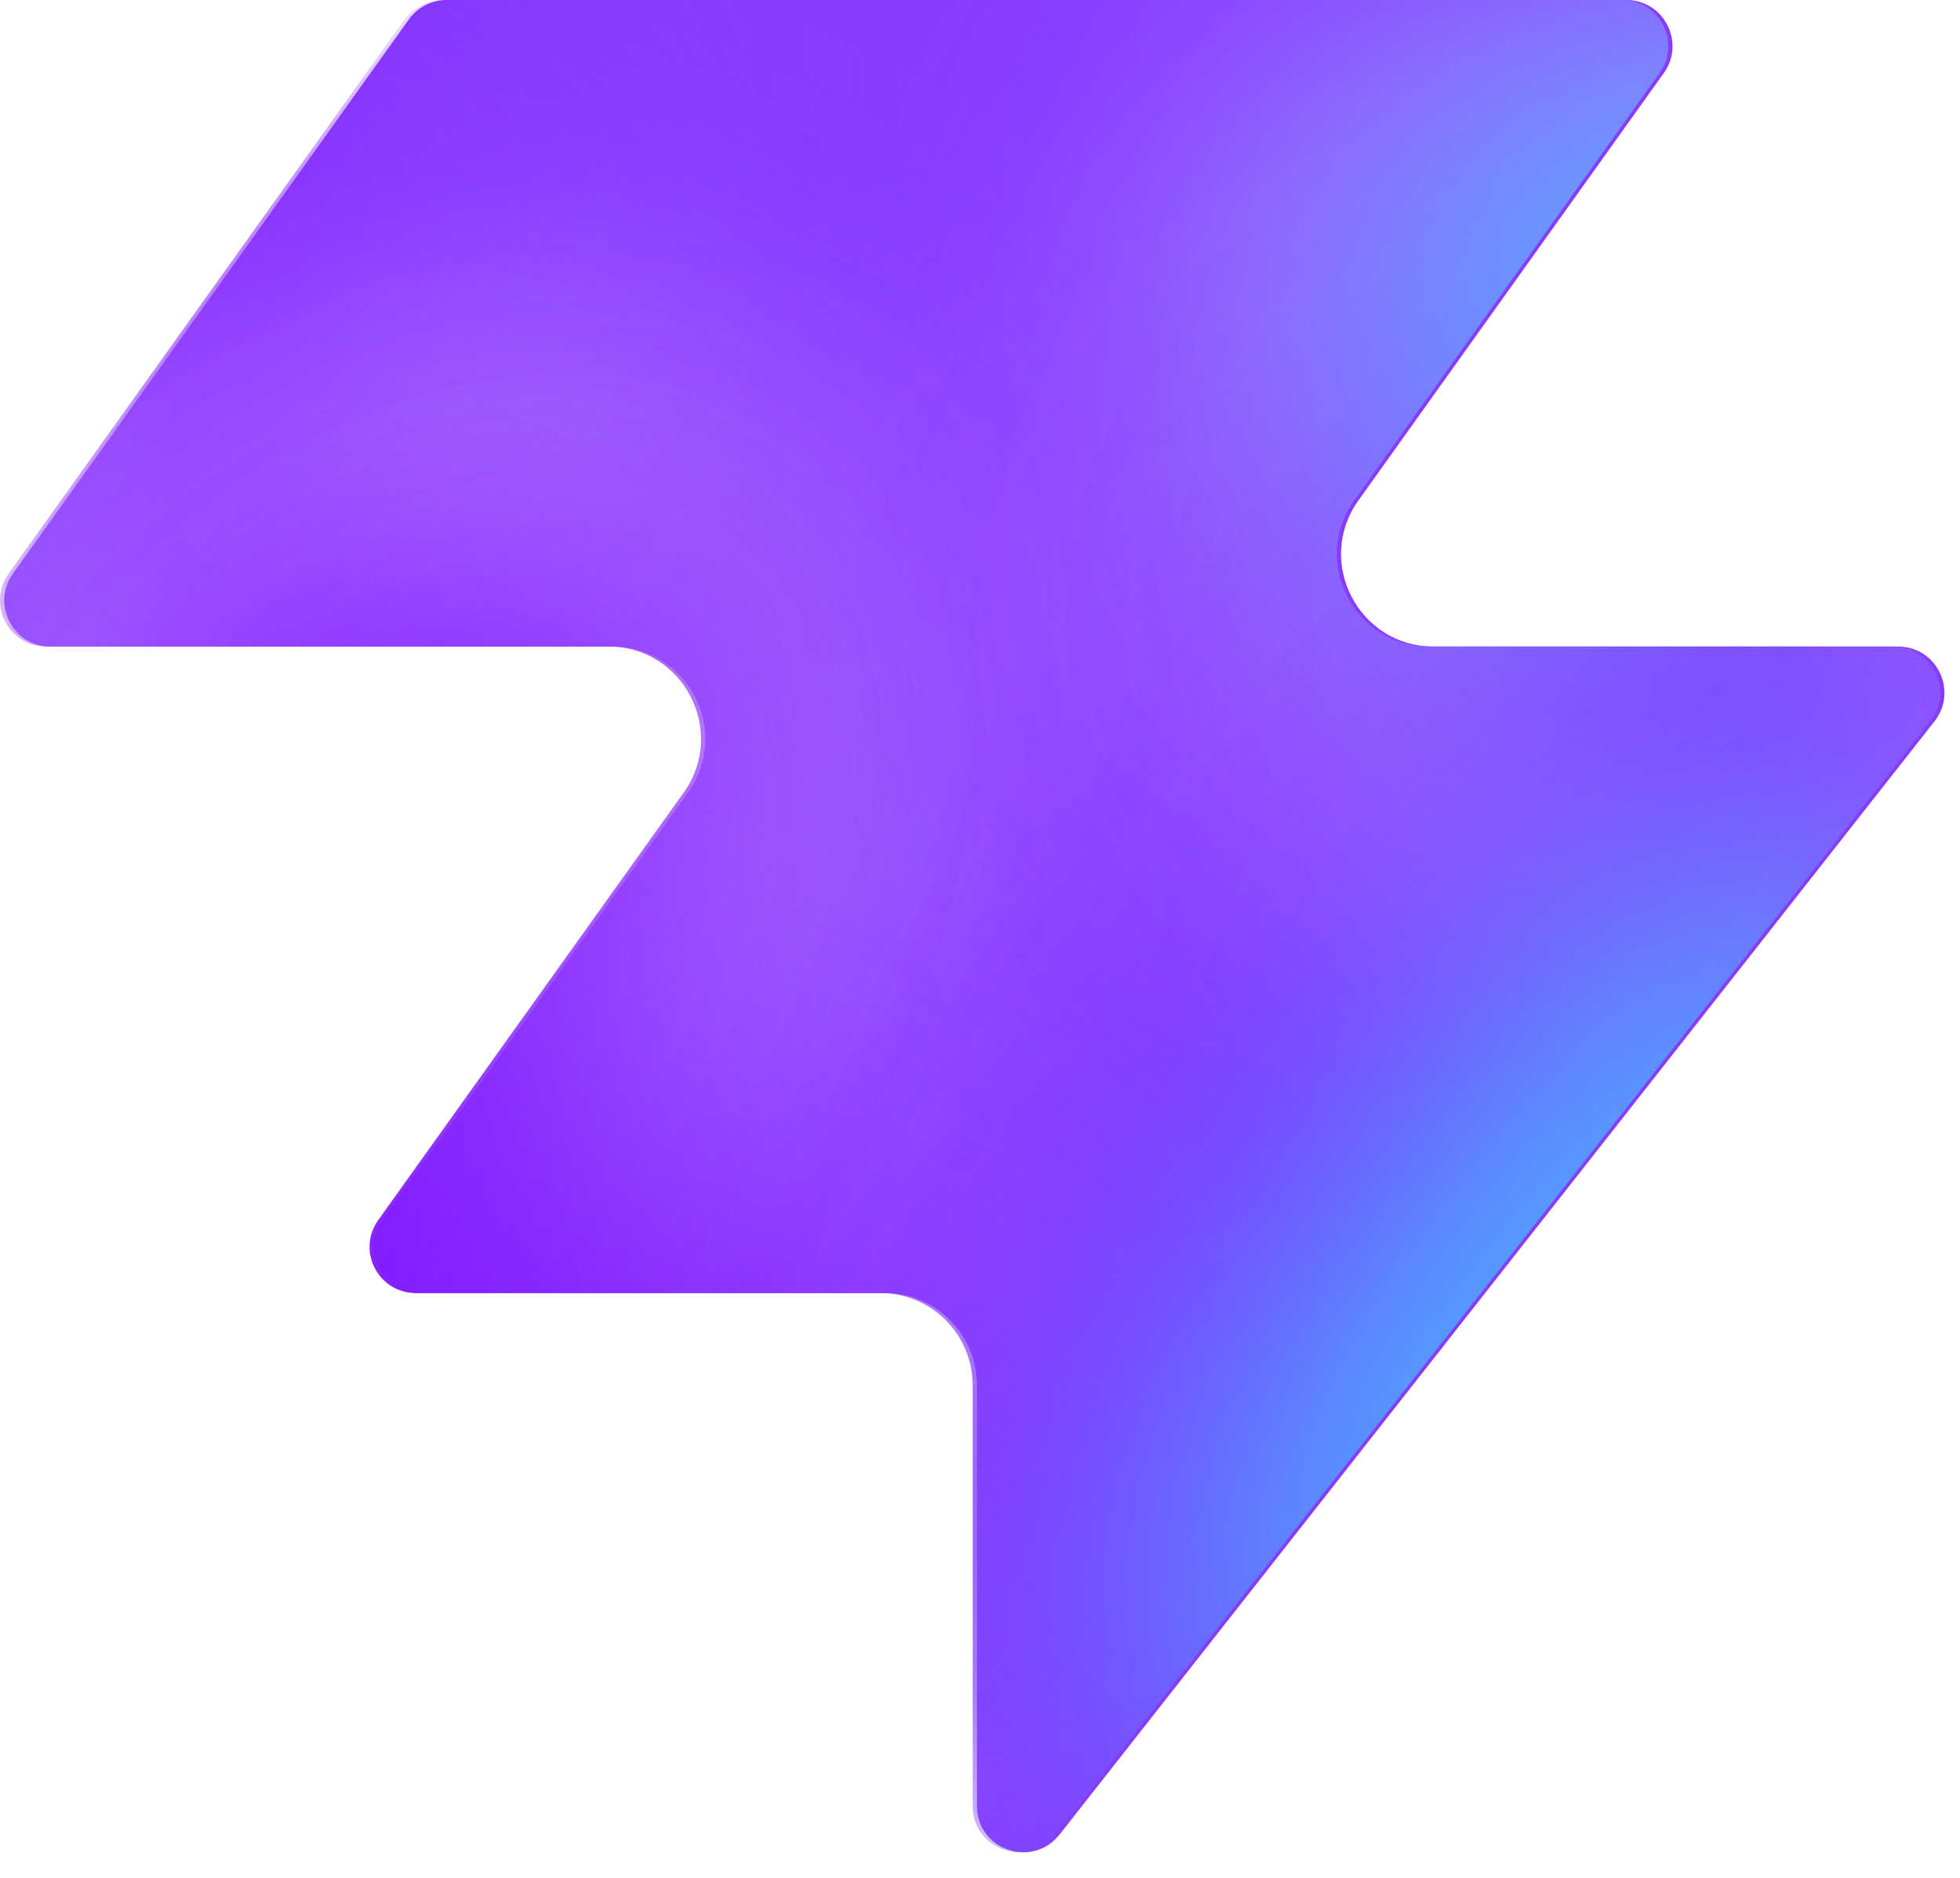
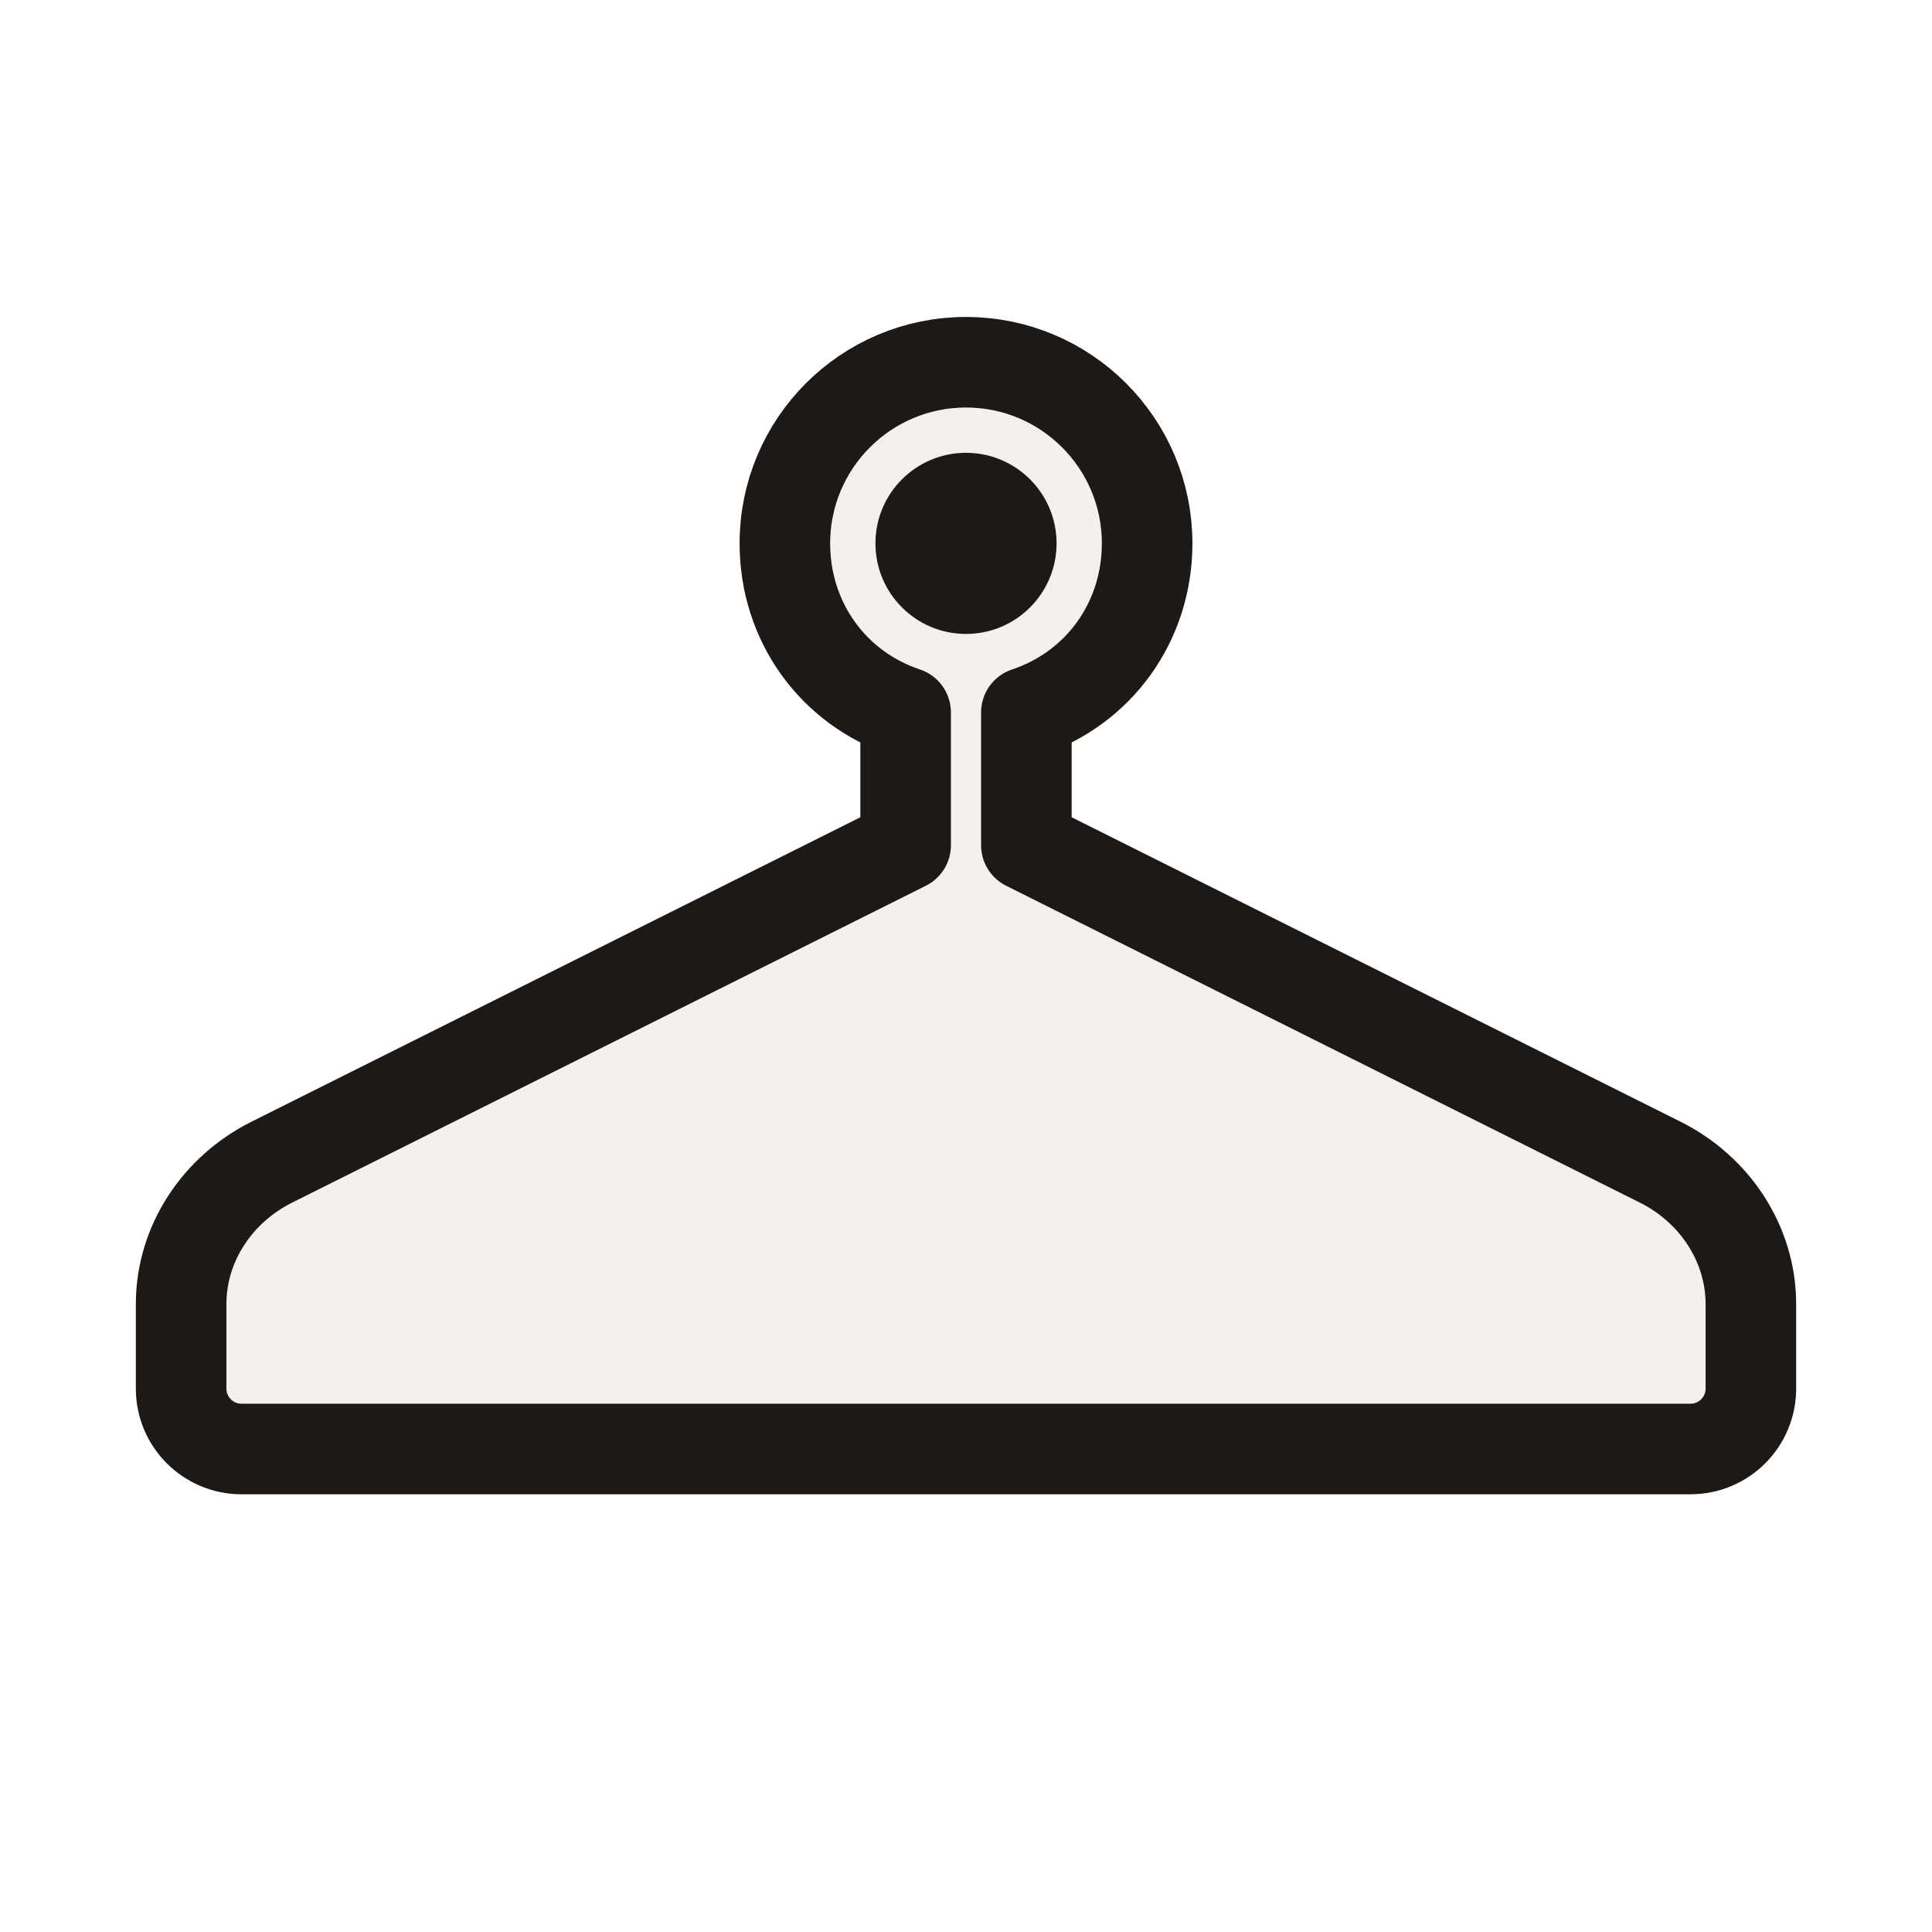
- <svg xmlns="http://www.w3.org/2000/svg" width="48" height="46" fill="none" viewBox="0 0 48 46">
-   <path fill="#863bff" d="M25.946 44.938c-.664.845-2.021.375-2.021-.698V33.937a2.26 2.26 0 0 0-2.262-2.262H10.287c-.92 0-1.456-1.04-.92-1.788l7.48-10.471c1.07-1.497 0-3.578-1.842-3.578H1.237c-.92 0-1.456-1.04-.92-1.788L10.013.474c.214-.297.556-.474.92-.474h28.894c.92 0 1.456 1.04.92 1.788l-7.48 10.471c-1.07 1.498 0 3.579 1.842 3.579h11.377c.943 0 1.473 1.088.89 1.83L25.947 44.94z" style="fill:#863bff;fill:color(display-p3 .525 .23 1);fill-opacity:1" />
-   <mask id="a" width="48" height="46" x="0" y="0" maskUnits="userSpaceOnUse" style="mask-type:alpha">
-     <path fill="#000" d="M25.842 44.938c-.664.844-2.021.375-2.021-.698V33.937a2.26 2.26 0 0 0-2.262-2.262H10.183c-.92 0-1.456-1.04-.92-1.788l7.48-10.471c1.07-1.498 0-3.579-1.842-3.579H1.133c-.92 0-1.456-1.04-.92-1.787L9.91.473c.214-.297.556-.474.92-.474h28.894c.92 0 1.456 1.04.92 1.788l-7.48 10.471c-1.07 1.498 0 3.578 1.842 3.578h11.377c.943 0 1.473 1.088.89 1.832L25.843 44.94z" style="fill:#000;fill-opacity:1" />
-   </mask>
-   <g mask="url(#a)">
-     <g filter="url(#b)">
-       <ellipse cx="5.508" cy="14.704" fill="#ede6ff" rx="5.508" ry="14.704" style="fill:#ede6ff;fill:color(display-p3 .927 .903 1);fill-opacity:1" transform="matrix(.00324 1 1 -.00324 -4.47 31.516)" />
-     </g>
-     <g filter="url(#c)">
-       <ellipse cx="10.399" cy="29.851" fill="#ede6ff" rx="10.399" ry="29.851" style="fill:#ede6ff;fill:color(display-p3 .927 .903 1);fill-opacity:1" transform="matrix(.00324 1 1 -.00324 -39.328 7.883)" />
-     </g>
-     <g filter="url(#d)">
-       <ellipse cx="5.508" cy="30.487" fill="#7e14ff" rx="5.508" ry="30.487" style="fill:#7e14ff;fill:color(display-p3 .492 .077 1);fill-opacity:1" transform="rotate(89.814 -25.913 -14.639)scale(1 -1)" />
-     </g>
-     <g filter="url(#e)">
-       <ellipse cx="5.508" cy="30.599" fill="#7e14ff" rx="5.508" ry="30.599" style="fill:#7e14ff;fill:color(display-p3 .492 .077 1);fill-opacity:1" transform="rotate(89.814 -32.644 -3.334)scale(1 -1)" />
-     </g>
-     <g filter="url(#f)">
-       <ellipse cx="5.508" cy="30.599" fill="#7e14ff" rx="5.508" ry="30.599" style="fill:#7e14ff;fill:color(display-p3 .492 .077 1);fill-opacity:1" transform="matrix(.00324 1 1 -.00324 -34.34 30.47)" />
-     </g>
-     <g filter="url(#g)">
-       <ellipse cx="14.072" cy="22.078" fill="#ede6ff" rx="14.072" ry="22.078" style="fill:#ede6ff;fill:color(display-p3 .927 .903 1);fill-opacity:1" transform="rotate(93.35 24.506 48.493)scale(-1 1)" />
-     </g>
-     <g filter="url(#h)">
-       <ellipse cx="3.47" cy="21.501" fill="#7e14ff" rx="3.47" ry="21.501" style="fill:#7e14ff;fill:color(display-p3 .492 .077 1);fill-opacity:1" transform="rotate(89.009 28.708 47.59)scale(-1 1)" />
-     </g>
-     <g filter="url(#i)">
-       <ellipse cx="3.47" cy="21.501" fill="#7e14ff" rx="3.47" ry="21.501" style="fill:#7e14ff;fill:color(display-p3 .492 .077 1);fill-opacity:1" transform="rotate(89.009 28.708 47.59)scale(-1 1)" />
-     </g>
-     <g filter="url(#j)">
-       <ellipse cx=".387" cy="8.972" fill="#7e14ff" rx="4.407" ry="29.108" style="fill:#7e14ff;fill:color(display-p3 .492 .077 1);fill-opacity:1" transform="rotate(39.51 .387 8.972)" />
-     </g>
-     <g filter="url(#k)">
-       <ellipse cx="47.523" cy="-6.092" fill="#7e14ff" rx="4.407" ry="29.108" style="fill:#7e14ff;fill:color(display-p3 .492 .077 1);fill-opacity:1" transform="rotate(37.892 47.523 -6.092)" />
-     </g>
-     <g filter="url(#l)">
-       <ellipse cx="41.412" cy="6.333" fill="#47bfff" rx="5.971" ry="9.665" style="fill:#47bfff;fill:color(display-p3 .28 .748 1);fill-opacity:1" transform="rotate(37.892 41.412 6.333)" />
-     </g>
-     <g filter="url(#m)">
-       <ellipse cx="-1.879" cy="38.332" fill="#7e14ff" rx="4.407" ry="29.108" style="fill:#7e14ff;fill:color(display-p3 .492 .077 1);fill-opacity:1" transform="rotate(37.892 -1.88 38.332)" />
-     </g>
-     <g filter="url(#n)">
-       <ellipse cx="-1.879" cy="38.332" fill="#7e14ff" rx="4.407" ry="29.108" style="fill:#7e14ff;fill:color(display-p3 .492 .077 1);fill-opacity:1" transform="rotate(37.892 -1.88 38.332)" />
-     </g>
-     <g filter="url(#o)">
-       <ellipse cx="35.651" cy="29.907" fill="#7e14ff" rx="4.407" ry="29.108" style="fill:#7e14ff;fill:color(display-p3 .492 .077 1);fill-opacity:1" transform="rotate(37.892 35.651 29.907)" />
-     </g>
-     <g filter="url(#p)">
-       <ellipse cx="38.418" cy="32.4" fill="#47bfff" rx="5.971" ry="15.297" style="fill:#47bfff;fill:color(display-p3 .28 .748 1);fill-opacity:1" transform="rotate(37.892 38.418 32.4)" />
-     </g>
-   </g>
-   <defs>
-     <filter id="b" width="60.045" height="41.654" x="-19.77" y="16.149" color-interpolation-filters="sRGB" filterUnits="userSpaceOnUse">
-       <feFlood flood-opacity="0" result="BackgroundImageFix" />
-       <feBlend in="SourceGraphic" in2="BackgroundImageFix" result="shape" />
-       <feGaussianBlur result="effect1_foregroundBlur_2002_17158" stdDeviation="7.659" />
-     </filter>
-     <filter id="c" width="90.34" height="51.437" x="-54.613" y="-7.533" color-interpolation-filters="sRGB" filterUnits="userSpaceOnUse">
-       <feFlood flood-opacity="0" result="BackgroundImageFix" />
-       <feBlend in="SourceGraphic" in2="BackgroundImageFix" result="shape" />
-       <feGaussianBlur result="effect1_foregroundBlur_2002_17158" stdDeviation="7.659" />
-     </filter>
-     <filter id="d" width="79.355" height="29.4" x="-49.64" y="2.03" color-interpolation-filters="sRGB" filterUnits="userSpaceOnUse">
-       <feFlood flood-opacity="0" result="BackgroundImageFix" />
-       <feBlend in="SourceGraphic" in2="BackgroundImageFix" result="shape" />
-       <feGaussianBlur result="effect1_foregroundBlur_2002_17158" stdDeviation="4.596" />
-     </filter>
-     <filter id="e" width="79.579" height="29.4" x="-45.045" y="20.029" color-interpolation-filters="sRGB" filterUnits="userSpaceOnUse">
-       <feFlood flood-opacity="0" result="BackgroundImageFix" />
-       <feBlend in="SourceGraphic" in2="BackgroundImageFix" result="shape" />
-       <feGaussianBlur result="effect1_foregroundBlur_2002_17158" stdDeviation="4.596" />
-     </filter>
-     <filter id="f" width="79.579" height="29.4" x="-43.513" y="21.178" color-interpolation-filters="sRGB" filterUnits="userSpaceOnUse">
-       <feFlood flood-opacity="0" result="BackgroundImageFix" />
-       <feBlend in="SourceGraphic" in2="BackgroundImageFix" result="shape" />
-       <feGaussianBlur result="effect1_foregroundBlur_2002_17158" stdDeviation="4.596" />
-     </filter>
-     <filter id="g" width="74.749" height="58.852" x="15.756" y="-17.901" color-interpolation-filters="sRGB" filterUnits="userSpaceOnUse">
-       <feFlood flood-opacity="0" result="BackgroundImageFix" />
-       <feBlend in="SourceGraphic" in2="BackgroundImageFix" result="shape" />
-       <feGaussianBlur result="effect1_foregroundBlur_2002_17158" stdDeviation="7.659" />
-     </filter>
-     <filter id="h" width="61.377" height="25.362" x="23.548" y="2.284" color-interpolation-filters="sRGB" filterUnits="userSpaceOnUse">
-       <feFlood flood-opacity="0" result="BackgroundImageFix" />
-       <feBlend in="SourceGraphic" in2="BackgroundImageFix" result="shape" />
-       <feGaussianBlur result="effect1_foregroundBlur_2002_17158" stdDeviation="4.596" />
-     </filter>
-     <filter id="i" width="61.377" height="25.362" x="23.548" y="2.284" color-interpolation-filters="sRGB" filterUnits="userSpaceOnUse">
-       <feFlood flood-opacity="0" result="BackgroundImageFix" />
-       <feBlend in="SourceGraphic" in2="BackgroundImageFix" result="shape" />
-       <feGaussianBlur result="effect1_foregroundBlur_2002_17158" stdDeviation="4.596" />
-     </filter>
-     <filter id="j" width="56.045" height="63.649" x="-27.636" y="-22.853" color-interpolation-filters="sRGB" filterUnits="userSpaceOnUse">
-       <feFlood flood-opacity="0" result="BackgroundImageFix" />
-       <feBlend in="SourceGraphic" in2="BackgroundImageFix" result="shape" />
-       <feGaussianBlur result="effect1_foregroundBlur_2002_17158" stdDeviation="4.596" />
-     </filter>
-     <filter id="k" width="54.814" height="64.646" x="20.116" y="-38.415" color-interpolation-filters="sRGB" filterUnits="userSpaceOnUse">
-       <feFlood flood-opacity="0" result="BackgroundImageFix" />
-       <feBlend in="SourceGraphic" in2="BackgroundImageFix" result="shape" />
-       <feGaussianBlur result="effect1_foregroundBlur_2002_17158" stdDeviation="4.596" />
-     </filter>
-     <filter id="l" width="33.541" height="35.313" x="24.641" y="-11.323" color-interpolation-filters="sRGB" filterUnits="userSpaceOnUse">
-       <feFlood flood-opacity="0" result="BackgroundImageFix" />
-       <feBlend in="SourceGraphic" in2="BackgroundImageFix" result="shape" />
-       <feGaussianBlur result="effect1_foregroundBlur_2002_17158" stdDeviation="4.596" />
-     </filter>
-     <filter id="m" width="54.814" height="64.646" x="-29.286" y="6.009" color-interpolation-filters="sRGB" filterUnits="userSpaceOnUse">
-       <feFlood flood-opacity="0" result="BackgroundImageFix" />
-       <feBlend in="SourceGraphic" in2="BackgroundImageFix" result="shape" />
-       <feGaussianBlur result="effect1_foregroundBlur_2002_17158" stdDeviation="4.596" />
-     </filter>
-     <filter id="n" width="54.814" height="64.646" x="-29.286" y="6.009" color-interpolation-filters="sRGB" filterUnits="userSpaceOnUse">
-       <feFlood flood-opacity="0" result="BackgroundImageFix" />
-       <feBlend in="SourceGraphic" in2="BackgroundImageFix" result="shape" />
-       <feGaussianBlur result="effect1_foregroundBlur_2002_17158" stdDeviation="4.596" />
-     </filter>
-     <filter id="o" width="54.814" height="64.646" x="8.244" y="-2.416" color-interpolation-filters="sRGB" filterUnits="userSpaceOnUse">
-       <feFlood flood-opacity="0" result="BackgroundImageFix" />
-       <feBlend in="SourceGraphic" in2="BackgroundImageFix" result="shape" />
-       <feGaussianBlur result="effect1_foregroundBlur_2002_17158" stdDeviation="4.596" />
-     </filter>
-     <filter id="p" width="39.409" height="43.623" x="18.713" y="10.588" color-interpolation-filters="sRGB" filterUnits="userSpaceOnUse">
-       <feFlood flood-opacity="0" result="BackgroundImageFix" />
-       <feBlend in="SourceGraphic" in2="BackgroundImageFix" result="shape" />
-       <feGaussianBlur result="effect1_foregroundBlur_2002_17158" stdDeviation="4.596" />
-     </filter>
-   </defs>
+ <svg xmlns="http://www.w3.org/2000/svg" viewBox="0 0 32 32" fill="none">
+   <path d="M16 6C14.343 6 13 7.343 13 9C13 10.3 13.8 11.4 15 11.8V14L4.5 19.25C3.6 19.7 3 20.6 3 21.6V23C3 23.552 3.448 24 4 24H28 C28.552 24 29 23.552 29 23V21.6C29 20.6 28.4 19.7 27.5 19.25L17 14V11.8C18.2 11.4 19 10.3 19 9C19 7.343 17.657 6 16 6Z" fill="#F5F0EB" stroke="#1C1917" stroke-width="1.5" stroke-linejoin="round" />
+   <circle cx="16" cy="9" r="1.5" fill="#1C1917" />
</svg>
